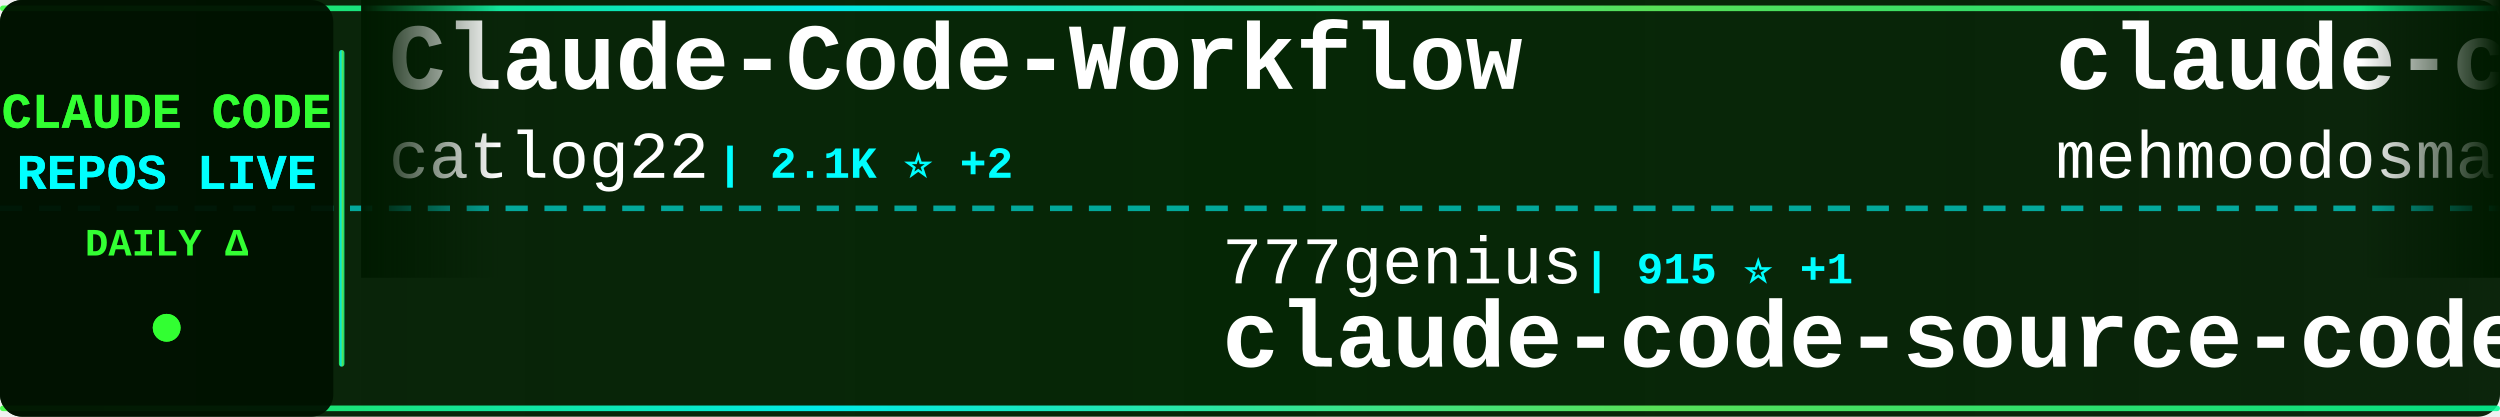
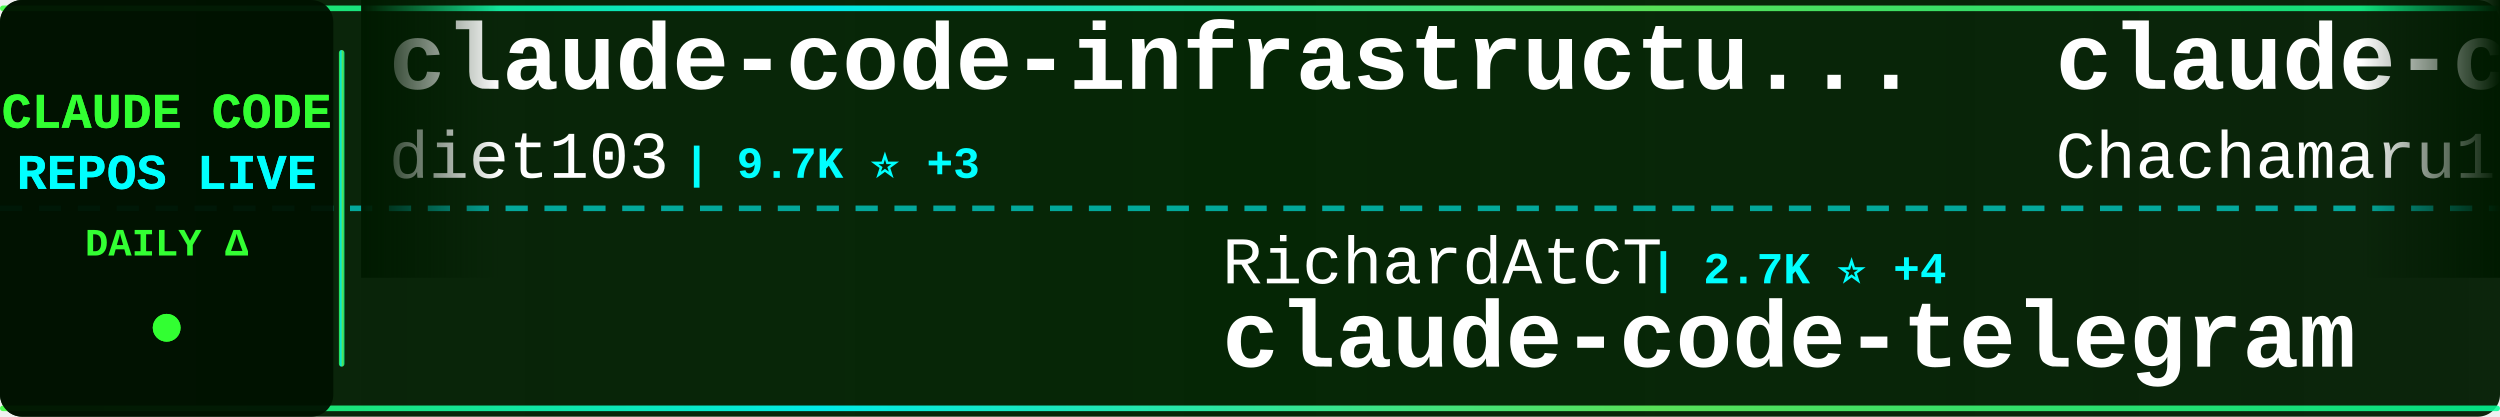
<svg xmlns="http://www.w3.org/2000/svg" width="900" height="150">
  <defs>
    <linearGradient id="tickerBg" x1="0%" y1="0%" x2="100%" y2="0%">
      <stop offset="0%" style="stop-color:#001a00;stop-opacity:0.95" />
      <stop offset="50%" style="stop-color:#002200;stop-opacity:0.98" />
      <stop offset="100%" style="stop-color:#001a00;stop-opacity:0.95" />
    </linearGradient>
    <linearGradient id="borderGrad" x1="0%" y1="0%" x2="100%" y2="0%">
      <stop offset="0%" style="stop-color:#33ff33;stop-opacity:0.85">
        <animate attributeName="stop-opacity" values="0.85;1;0.85" dur="2s" repeatCount="indefinite" />
      </stop>
      <stop offset="33%" style="stop-color:#00ffff;stop-opacity:0.9">
        <animate attributeName="stop-opacity" values="0.9;1;0.9" dur="2.2s" repeatCount="indefinite" />
      </stop>
      <stop offset="66%" style="stop-color:#66ff66;stop-opacity:0.85">
        <animate attributeName="stop-opacity" values="0.85;1;0.85" dur="1.8s" repeatCount="indefinite" />
      </stop>
      <stop offset="100%" style="stop-color:#00ff99;stop-opacity:0.85">
        <animate attributeName="stop-opacity" values="0.85;1;0.85" dur="2s" repeatCount="indefinite" />
      </stop>
    </linearGradient>
    <filter id="textGlow">
      <feGaussianBlur stdDeviation="0.1" result="coloredBlur" />
      <feMerge>
        <feMergeNode in="coloredBlur" />
        <feMergeNode in="SourceGraphic" />
      </feMerge>
    </filter>
    <filter id="metricGlow">
      <feGaussianBlur stdDeviation="0.2" result="coloredBlur" />
      <feMerge>
        <feMergeNode in="coloredBlur" />
        <feMergeNode in="SourceGraphic" />
      </feMerge>
    </filter>
    <linearGradient id="leftFade" x1="0%" y1="0%" x2="100%" y2="0%">
      <stop offset="0%" style="stop-color:#001a00;stop-opacity:1" />
      <stop offset="100%" style="stop-color:#001a00;stop-opacity:0" />
    </linearGradient>
    <linearGradient id="rightFade" x1="0%" y1="0%" x2="100%" y2="0%">
      <stop offset="0%" style="stop-color:#001a00;stop-opacity:0" />
      <stop offset="100%" style="stop-color:#001a00;stop-opacity:1" />
    </linearGradient>
  </defs>
  <rect width="900" height="150" fill="url(#tickerBg)" rx="8" />
  <rect x="0" y="2" width="900" height="2" fill="url(#borderGrad)" rx="1" />
  <rect x="0" y="146" width="900" height="2" fill="url(#borderGrad)" rx="1" />
  <line x1="0" y1="75" x2="900" y2="75" stroke="#00ffff" stroke-width="2" stroke-dasharray="8 6" opacity="0.6" />
  <rect x="0" y="0" width="120" height="150" fill="#001100" opacity="0.95" rx="8" />
  <text x="60" y="46" font-family="'Courier New', monospace" font-size="18" font-weight="bold" fill="#33ff33" text-anchor="middle" filter="url(#textGlow)">
    CLAUDE CODE
  </text>
  <text x="60" y="68" font-family="'Courier New', monospace" font-size="18" font-weight="bold" fill="#00ffff" text-anchor="middle" filter="url(#textGlow)">
    REPOS LIVE
  </text>
  <text x="60" y="92" font-family="'Courier New', monospace" font-size="14" font-weight="bold" fill="#33ff33" text-anchor="middle">
    DAILY Δ
  </text>
  <circle cx="60" cy="118" r="5" fill="#33ff33" filter="url(#metricGlow)">
    <animate attributeName="r" values="4;6;4" dur="1.5s" repeatCount="indefinite" />
    <animate attributeName="opacity" values="0.6;1;0.6" dur="1.5s" repeatCount="indefinite" />
  </circle>
  <rect x="122" y="18" width="2" height="114" fill="url(#borderGrad)" rx="1" />
  <clipPath id="tickerClip">
    <rect x="130" y="0" width="770" height="150" />
  </clipPath>
  <g clip-path="url(#tickerClip)">
    <g id="tickerItems">
      <animateTransform attributeName="transform" attributeType="XML" type="translate" from="0 0" to="-3000 0" dur="54s" repeatCount="indefinite" />
      <g transform="translate(0, 0)">
-         <text x="140" y="32" font-family="'Courier New', monospace" font-size="34" font-weight="bold" fill="#ffffff">Claude-Code-Workflow</text>
-         <text x="140" y="64" font-family="'Courier New', monospace" font-size="24" font-weight="normal" fill="#ffffff" opacity="1.0">catlog22</text>
-         <text x="258" y="64" font-family="'Courier New', monospace" font-size="16" font-weight="bold" fill="#00ffff"> | 2.1K ⭐ +2</text>
+         <text x="140" y="32" font-family="'Courier New', monospace" font-size="34" font-weight="bold" fill="#ffffff">claude-code-infrastructu...</text>
+         <text x="140" y="64" font-family="'Courier New', monospace" font-size="24" font-weight="normal" fill="#ffffff" opacity="1.0">diet103</text>
+         <text x="246" y="64" font-family="'Courier New', monospace" font-size="16" font-weight="bold" fill="#00ffff"> | 9.7K ⭐ +3</text>
      </g>
      <g transform="translate(300, 0)">
-         <text x="140" y="102" font-family="'Courier New', monospace" font-size="24" font-weight="normal" fill="#ffffff" opacity="1.0">777genius</text>
-         <text x="270" y="102" font-family="'Courier New', monospace" font-size="16" font-weight="bold" fill="#00ffff"> | 915 ⭐ +1</text>
-         <text x="140" y="132" font-family="'Courier New', monospace" font-size="34" font-weight="bold" fill="#ffffff">claude-code-source-code</text>
+         <text x="140" y="102" font-family="'Courier New', monospace" font-size="24" font-weight="normal" fill="#ffffff" opacity="1.0">RichardAtCT</text>
+         <text x="294" y="102" font-family="'Courier New', monospace" font-size="16" font-weight="bold" fill="#00ffff"> | 2.7K ⭐ +4</text>
+         <text x="140" y="132" font-family="'Courier New', monospace" font-size="34" font-weight="bold" fill="#ffffff">claude-code-telegram</text>
      </g>
      <g transform="translate(600, 0)">
-         <text x="140" y="32" font-family="'Courier New', monospace" font-size="34" font-weight="bold" fill="#ffffff">claude-code</text>
-         <text x="140" y="64" font-family="'Courier New', monospace" font-size="24" font-weight="normal" fill="#ffffff" opacity="1.0">mehmoodosman</text>
-         <text x="306" y="64" font-family="'Courier New', monospace" font-size="16" font-weight="bold" fill="#00ffff"> | 167 ⭐</text>
+         <text x="140" y="32" font-family="'Courier New', monospace" font-size="34" font-weight="bold" fill="#ffffff">claude-code-harness</text>
+         <text x="140" y="64" font-family="'Courier New', monospace" font-size="24" font-weight="normal" fill="#ffffff" opacity="1.0">Chachamaru127</text>
+         <text x="318" y="64" font-family="'Courier New', monospace" font-size="16" font-weight="bold" fill="#00ffff"> | 2.9K ⭐ +6</text>
      </g>
      <g transform="translate(900, 0)">
-         <text x="140" y="102" font-family="'Courier New', monospace" font-size="24" font-weight="normal" fill="#ffffff" opacity="1.0">luyao618</text>
-         <text x="258" y="102" font-family="'Courier New', monospace" font-size="16" font-weight="bold" fill="#00ffff"> | 1.6K ⭐ +2</text>
-         <text x="140" y="132" font-family="'Courier New', monospace" font-size="34" font-weight="bold" fill="#ffffff">Claude-Code-Source-Study</text>
+         <text x="140" y="102" font-family="'Courier New', monospace" font-size="24" font-weight="normal" fill="#ffffff" opacity="1.0">Maciek-roboblog</text>
+         <text x="342" y="102" font-family="'Courier New', monospace" font-size="16" font-weight="bold" fill="#00ffff"> | 8.3K ⭐ +6</text>
+         <text x="140" y="132" font-family="'Courier New', monospace" font-size="34" font-weight="bold" fill="#ffffff">Claude-Code-Usage-Monito...</text>
      </g>
      <g transform="translate(1200, 0)">
-         <text x="140" y="32" font-family="'Courier New', monospace" font-size="34" font-weight="bold" fill="#ffffff">claude-code-sub-agents</text>
-         <text x="140" y="64" font-family="'Courier New', monospace" font-size="24" font-weight="normal" fill="#ffffff" opacity="1.0">lst97</text>
-         <text x="222" y="64" font-family="'Courier New', monospace" font-size="16" font-weight="bold" fill="#00ffff"> | 1.6K ⭐ +1</text>
+         <text x="140" y="32" font-family="'Courier New', monospace" font-size="34" font-weight="bold" fill="#ffffff">claude-code</text>
+         <text x="140" y="64" font-family="'Courier New', monospace" font-size="24" font-weight="normal" fill="#ffffff" opacity="1.0">yasasbanukaofficial</text>
+         <text x="390" y="64" font-family="'Courier New', monospace" font-size="16" font-weight="bold" fill="#00ffff"> | 3.6K ⭐ +7</text>
      </g>
      <g transform="translate(1500, 0)">
-         <text x="140" y="102" font-family="'Courier New', monospace" font-size="24" font-weight="normal" fill="#ffffff" opacity="1.0">pedrohcgs</text>
-         <text x="270" y="102" font-family="'Courier New', monospace" font-size="16" font-weight="bold" fill="#00ffff"> | 1.3K ⭐ +3</text>
-         <text x="140" y="132" font-family="'Courier New', monospace" font-size="34" font-weight="bold" fill="#ffffff">claude-code-my-workflow</text>
+         <text x="140" y="102" font-family="'Courier New', monospace" font-size="24" font-weight="normal" fill="#ffffff" opacity="1.0">lintsinghua</text>
+         <text x="294" y="102" font-family="'Courier New', monospace" font-size="16" font-weight="bold" fill="#00ffff"> | 3.8K ⭐ +26</text>
+         <text x="140" y="132" font-family="'Courier New', monospace" font-size="34" font-weight="bold" fill="#ffffff">claude-code-book</text>
      </g>
      <g transform="translate(1800, 0)">
-         <text x="140" y="32" font-family="'Courier New', monospace" font-size="34" font-weight="bold" fill="#ffffff">claude-code</text>
-         <text x="140" y="64" font-family="'Courier New', monospace" font-size="24" font-weight="normal" fill="#ffffff" opacity="1.0">isboyjc</text>
-         <text x="246" y="64" font-family="'Courier New', monospace" font-size="16" font-weight="bold" fill="#00ffff"> | 159 ⭐</text>
+         <text x="140" y="32" font-family="'Courier New', monospace" font-size="34" font-weight="bold" fill="#ffffff">collection-claude-code-s...</text>
+         <text x="140" y="64" font-family="'Courier New', monospace" font-size="24" font-weight="normal" fill="#ffffff" opacity="1.0">chauncygu</text>
+         <text x="270" y="64" font-family="'Courier New', monospace" font-size="16" font-weight="bold" fill="#00ffff"> | 2.7K ⭐ +6</text>
      </g>
      <g transform="translate(2100, 0)">
-         <text x="140" y="102" font-family="'Courier New', monospace" font-size="24" font-weight="normal" fill="#ffffff" opacity="1.0">codeaashu</text>
-         <text x="270" y="102" font-family="'Courier New', monospace" font-size="16" font-weight="bold" fill="#00ffff"> | 3.0K ⭐ +12</text>
-         <text x="140" y="132" font-family="'Courier New', monospace" font-size="34" font-weight="bold" fill="#ffffff">claude-code</text>
+         <text x="140" y="102" font-family="'Courier New', monospace" font-size="24" font-weight="normal" fill="#ffffff" opacity="1.0">digitalsamba</text>
+         <text x="306" y="102" font-family="'Courier New', monospace" font-size="16" font-weight="bold" fill="#00ffff"> | 1.6K ⭐ +10</text>
+         <text x="140" y="132" font-family="'Courier New', monospace" font-size="34" font-weight="bold" fill="#ffffff">claude-code-video-toolki...</text>
      </g>
      <g transform="translate(2400, 0)">
-         <text x="140" y="32" font-family="'Courier New', monospace" font-size="34" font-weight="bold" fill="#ffffff">ECC</text>
-         <text x="140" y="64" font-family="'Courier New', monospace" font-size="24" font-weight="normal" fill="#ffffff" opacity="1.0">affaan-m</text>
-         <text x="258" y="64" font-family="'Courier New', monospace" font-size="16" font-weight="bold" fill="#00ffff"> | 221.7K ⭐ +603</text>
+         <text x="140" y="32" font-family="'Courier New', monospace" font-size="34" font-weight="bold" fill="#ffffff">Claude-code</text>
+         <text x="140" y="64" font-family="'Courier New', monospace" font-size="24" font-weight="normal" fill="#ffffff" opacity="1.0">zstmfhy</text>
+         <text x="246" y="64" font-family="'Courier New', monospace" font-size="16" font-weight="bold" fill="#00ffff"> | 190 ⭐</text>
      </g>
      <g transform="translate(2700, 0)">
-         <text x="140" y="102" font-family="'Courier New', monospace" font-size="24" font-weight="normal" fill="#ffffff" opacity="1.0">oboard</text>
-         <text x="234" y="102" font-family="'Courier New', monospace" font-size="16" font-weight="bold" fill="#00ffff"> | 3.2K ⭐ +8</text>
-         <text x="140" y="132" font-family="'Courier New', monospace" font-size="34" font-weight="bold" fill="#ffffff">claude-code-rev</text>
+         <text x="140" y="102" font-family="'Courier New', monospace" font-size="24" font-weight="normal" fill="#ffffff" opacity="1.0">liuup</text>
+         <text x="222" y="102" font-family="'Courier New', monospace" font-size="16" font-weight="bold" fill="#00ffff"> | 3.3K ⭐ +16</text>
+         <text x="140" y="132" font-family="'Courier New', monospace" font-size="34" font-weight="bold" fill="#ffffff">claude-code-analysis</text>
      </g>
      <g transform="translate(3000, 0)">
-         <text x="140" y="32" font-family="'Courier New', monospace" font-size="34" font-weight="bold" fill="#ffffff">Claude-Code-Workflow</text>
-         <text x="140" y="64" font-family="'Courier New', monospace" font-size="24" font-weight="normal" fill="#ffffff" opacity="1.0">catlog22</text>
-         <text x="258" y="64" font-family="'Courier New', monospace" font-size="16" font-weight="bold" fill="#00ffff"> | 2.1K ⭐ +2</text>
+         <text x="140" y="32" font-family="'Courier New', monospace" font-size="34" font-weight="bold" fill="#ffffff">claude-code-infrastructu...</text>
+         <text x="140" y="64" font-family="'Courier New', monospace" font-size="24" font-weight="normal" fill="#ffffff" opacity="1.0">diet103</text>
+         <text x="246" y="64" font-family="'Courier New', monospace" font-size="16" font-weight="bold" fill="#00ffff"> | 9.7K ⭐ +3</text>
      </g>
      <g transform="translate(3300, 0)">
-         <text x="140" y="102" font-family="'Courier New', monospace" font-size="24" font-weight="normal" fill="#ffffff" opacity="1.0">777genius</text>
-         <text x="270" y="102" font-family="'Courier New', monospace" font-size="16" font-weight="bold" fill="#00ffff"> | 915 ⭐ +1</text>
-         <text x="140" y="132" font-family="'Courier New', monospace" font-size="34" font-weight="bold" fill="#ffffff">claude-code-source-code</text>
+         <text x="140" y="102" font-family="'Courier New', monospace" font-size="24" font-weight="normal" fill="#ffffff" opacity="1.0">RichardAtCT</text>
+         <text x="294" y="102" font-family="'Courier New', monospace" font-size="16" font-weight="bold" fill="#00ffff"> | 2.7K ⭐ +4</text>
+         <text x="140" y="132" font-family="'Courier New', monospace" font-size="34" font-weight="bold" fill="#ffffff">claude-code-telegram</text>
      </g>
      <g transform="translate(3600, 0)">
-         <text x="140" y="32" font-family="'Courier New', monospace" font-size="34" font-weight="bold" fill="#ffffff">claude-code</text>
-         <text x="140" y="64" font-family="'Courier New', monospace" font-size="24" font-weight="normal" fill="#ffffff" opacity="1.0">mehmoodosman</text>
-         <text x="306" y="64" font-family="'Courier New', monospace" font-size="16" font-weight="bold" fill="#00ffff"> | 167 ⭐</text>
+         <text x="140" y="32" font-family="'Courier New', monospace" font-size="34" font-weight="bold" fill="#ffffff">claude-code-harness</text>
+         <text x="140" y="64" font-family="'Courier New', monospace" font-size="24" font-weight="normal" fill="#ffffff" opacity="1.0">Chachamaru127</text>
+         <text x="318" y="64" font-family="'Courier New', monospace" font-size="16" font-weight="bold" fill="#00ffff"> | 2.9K ⭐ +6</text>
      </g>
      <g transform="translate(3900, 0)">
-         <text x="140" y="102" font-family="'Courier New', monospace" font-size="24" font-weight="normal" fill="#ffffff" opacity="1.0">luyao618</text>
-         <text x="258" y="102" font-family="'Courier New', monospace" font-size="16" font-weight="bold" fill="#00ffff"> | 1.6K ⭐ +2</text>
-         <text x="140" y="132" font-family="'Courier New', monospace" font-size="34" font-weight="bold" fill="#ffffff">Claude-Code-Source-Study</text>
+         <text x="140" y="102" font-family="'Courier New', monospace" font-size="24" font-weight="normal" fill="#ffffff" opacity="1.0">Maciek-roboblog</text>
+         <text x="342" y="102" font-family="'Courier New', monospace" font-size="16" font-weight="bold" fill="#00ffff"> | 8.3K ⭐ +6</text>
+         <text x="140" y="132" font-family="'Courier New', monospace" font-size="34" font-weight="bold" fill="#ffffff">Claude-Code-Usage-Monito...</text>
      </g>
    </g>
  </g>
  <rect x="130" y="0" width="50" height="100" fill="url(#leftFade)" />
  <rect x="850" y="0" width="50" height="100" fill="url(#rightFade)" />
</svg>
